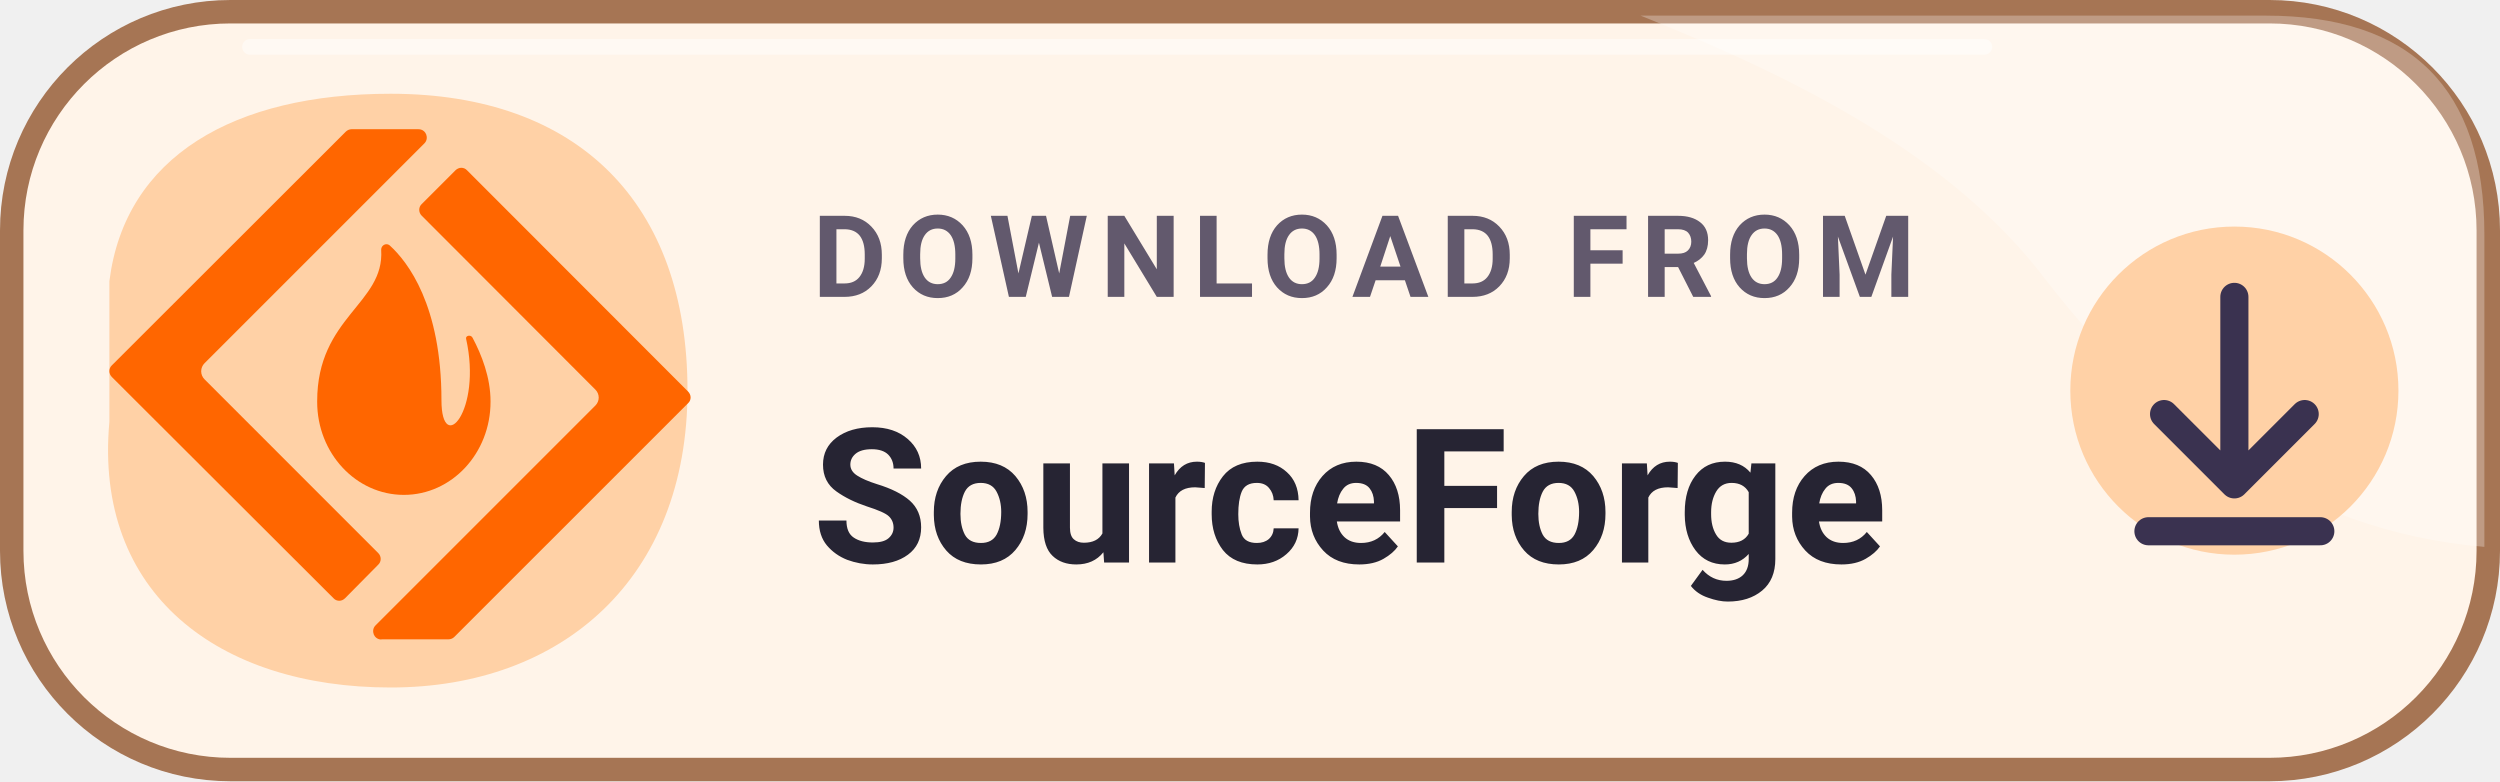
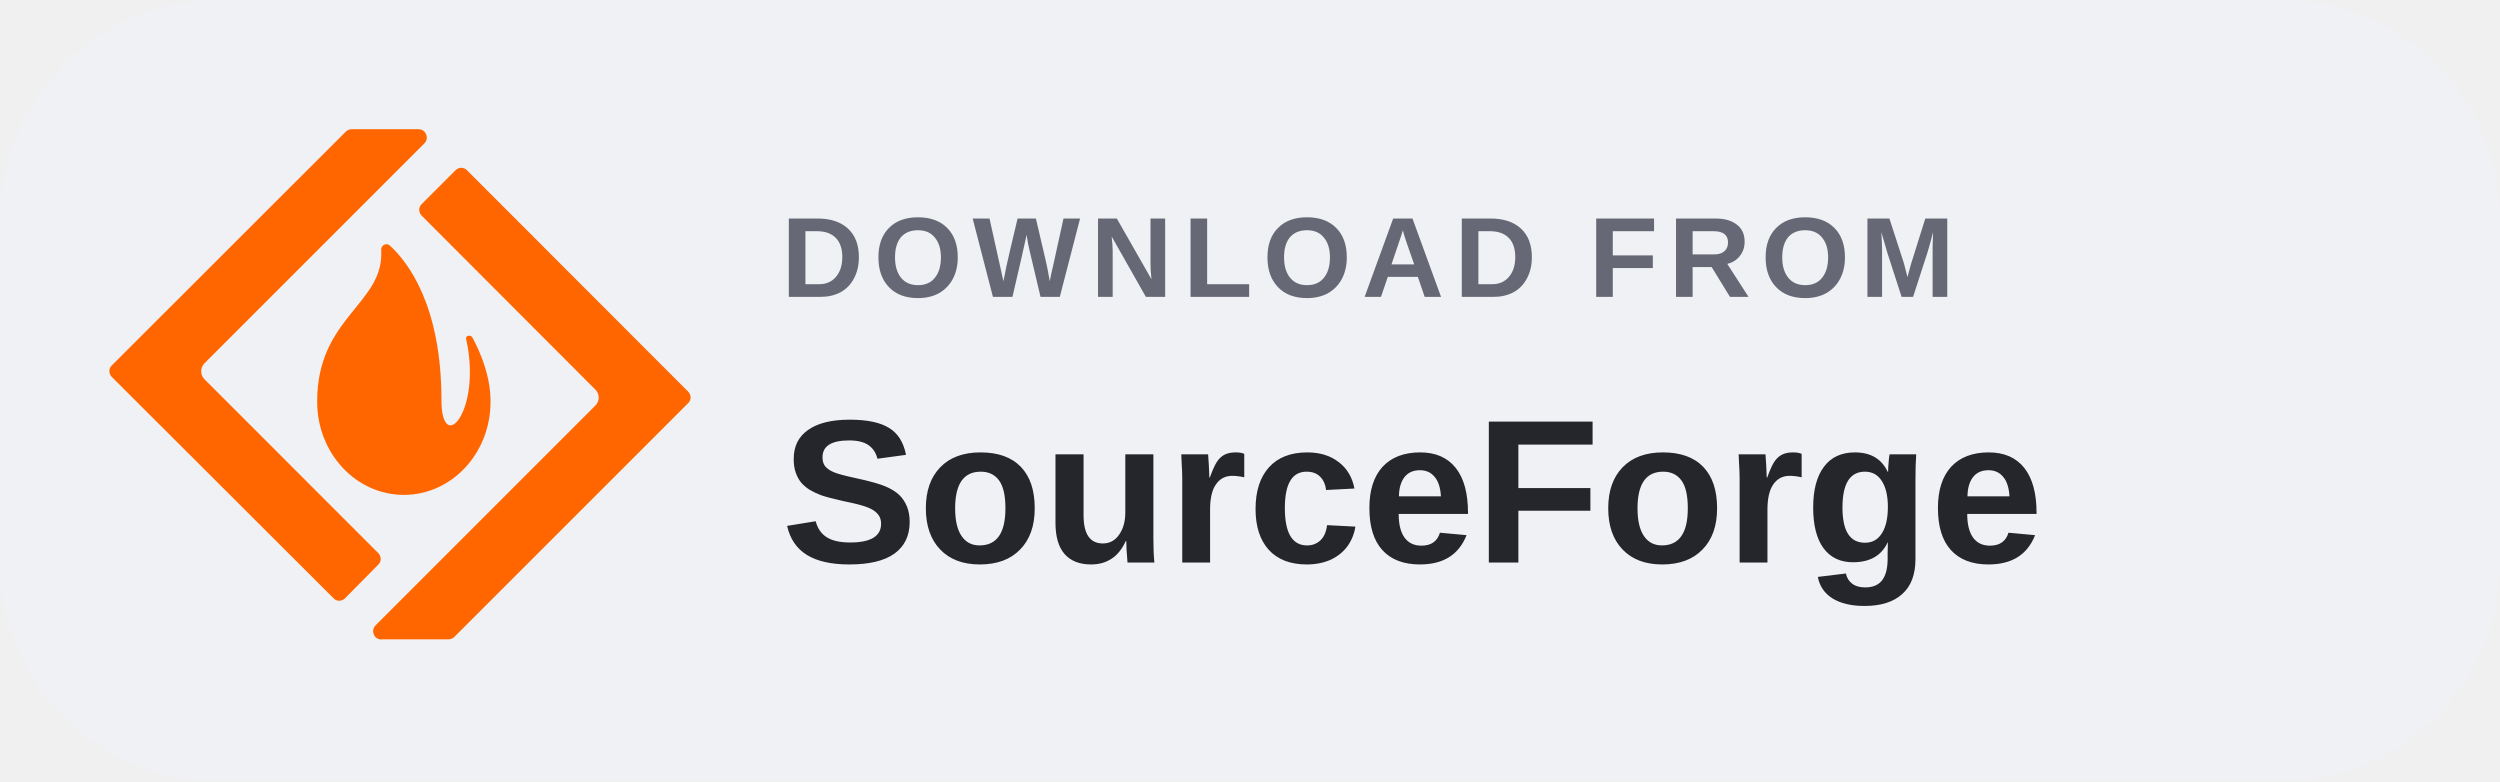
<svg xmlns="http://www.w3.org/2000/svg" width="184" height="57.5" viewBox="0 0 160 50" role="img" aria-label="DOWNLOAD FROM SourceForge">
-   <rect x=".75" y=".75" width="158.5" height="48.5" rx="14" fill="#FFF4E9" stroke="#A67554" stroke-width="1.5" />
-   <path d="M105 1H145Q159 1 159 15V35C147 34 138 27 131 18 125 10 115 5 105 1Z" fill="#FFFFFF" opacity=".28" />
-   <path d="M7 18C8 10 15 6 25 6 37 6 44 13 44 25S36 44 25 44C14 44 6 38 7 27Z" fill="#FFD1A6" />
+   <rect width="160" height="50" rx="14" fill="#F0F1F4" />
  <g transform="translate(7 6) scale(1.55)">
    <path fill="#FF6600" d="M9.998 1.465c-.088 0-.176.04-.24.104L.102 11.215c-.136.128-.136.344 0 .48l9.152 9.135c.064.072.152.105.24.105.088 0 .174-.041.238-.105l1.369-1.385c.136-.128.136-.344 0-.48l-7.172-7.174a.468.468 0 010-.664l9.078-9.078c.12-.12.112-.273.072-.377-.04-.096-.144-.207-.312-.207H9.998zm4.531 1.592c-.088 0-.176.042-.24.105l-1.393 1.393c-.136.128-.136.344 0 .48l7.172 7.182c.088.088.137.208.137.328 0 .12-.049.24-.137.328l-9.078 9.078c-.12.12-.112.273-.072.377.04.096.144.207.312.207v-.008H14c.088 0 .176-.032.24-.096l9.656-9.654c.072-.064.103-.152.103-.24 0-.088-.04-.176-.103-.24l-9.127-9.135c-.064-.072-.152-.105-.24-.105zM11.434 6.213c-.113.005-.216.101-.211.238.144 2.218-2.643 2.764-2.643 6.246v.024c0 2.122 1.603 3.842 3.58 3.842 1.978 0 3.578-1.72 3.578-3.842v-.023c0-.985-.368-1.923-.744-2.627-.072-.136-.29-.087-.266.041.672 2.994-1.016 4.851-1.016 2.545 0-3.931-1.394-5.716-2.131-6.389a.207.207 0 00-.148-.055Z" />
  </g>
-   <text x="52" y="19" fill="#62596D" font-family="Roboto,'Segoe UI',Arial,sans-serif" font-size="7.3" font-weight="700" letter-spacing=".75">DOWNLOAD FROM</text>
-   <text x="52" y="36" fill="#262433" font-family="Roboto,'Segoe UI',Arial,sans-serif" font-size="12" font-weight="750">SourceForge</text>
-   <circle cx="143" cy="25" r="10.5" fill="#FFD1A6" />
-   <path d="M143 19v12m-4.5-4.5 4.5 4.5 4.5-4.5M137.5 34h11" fill="none" stroke="#3A3250" stroke-width="1.8" stroke-linecap="round" stroke-linejoin="round" />
-   <path d="M16 3H127" fill="none" stroke="#FFFFFF" stroke-opacity=".47" stroke-linecap="round" />
+   <text x="50" y="19" fill="#666975" font-family="Arial,'Segoe UI',sans-serif" font-size="7.3" font-weight="600" letter-spacing=".65">DOWNLOAD FROM</text>
+   <text x="50" y="36" fill="#24262C" font-family="Arial,'Segoe UI',sans-serif" font-size="13.1" font-weight="700">SourceForge</text>
</svg>
